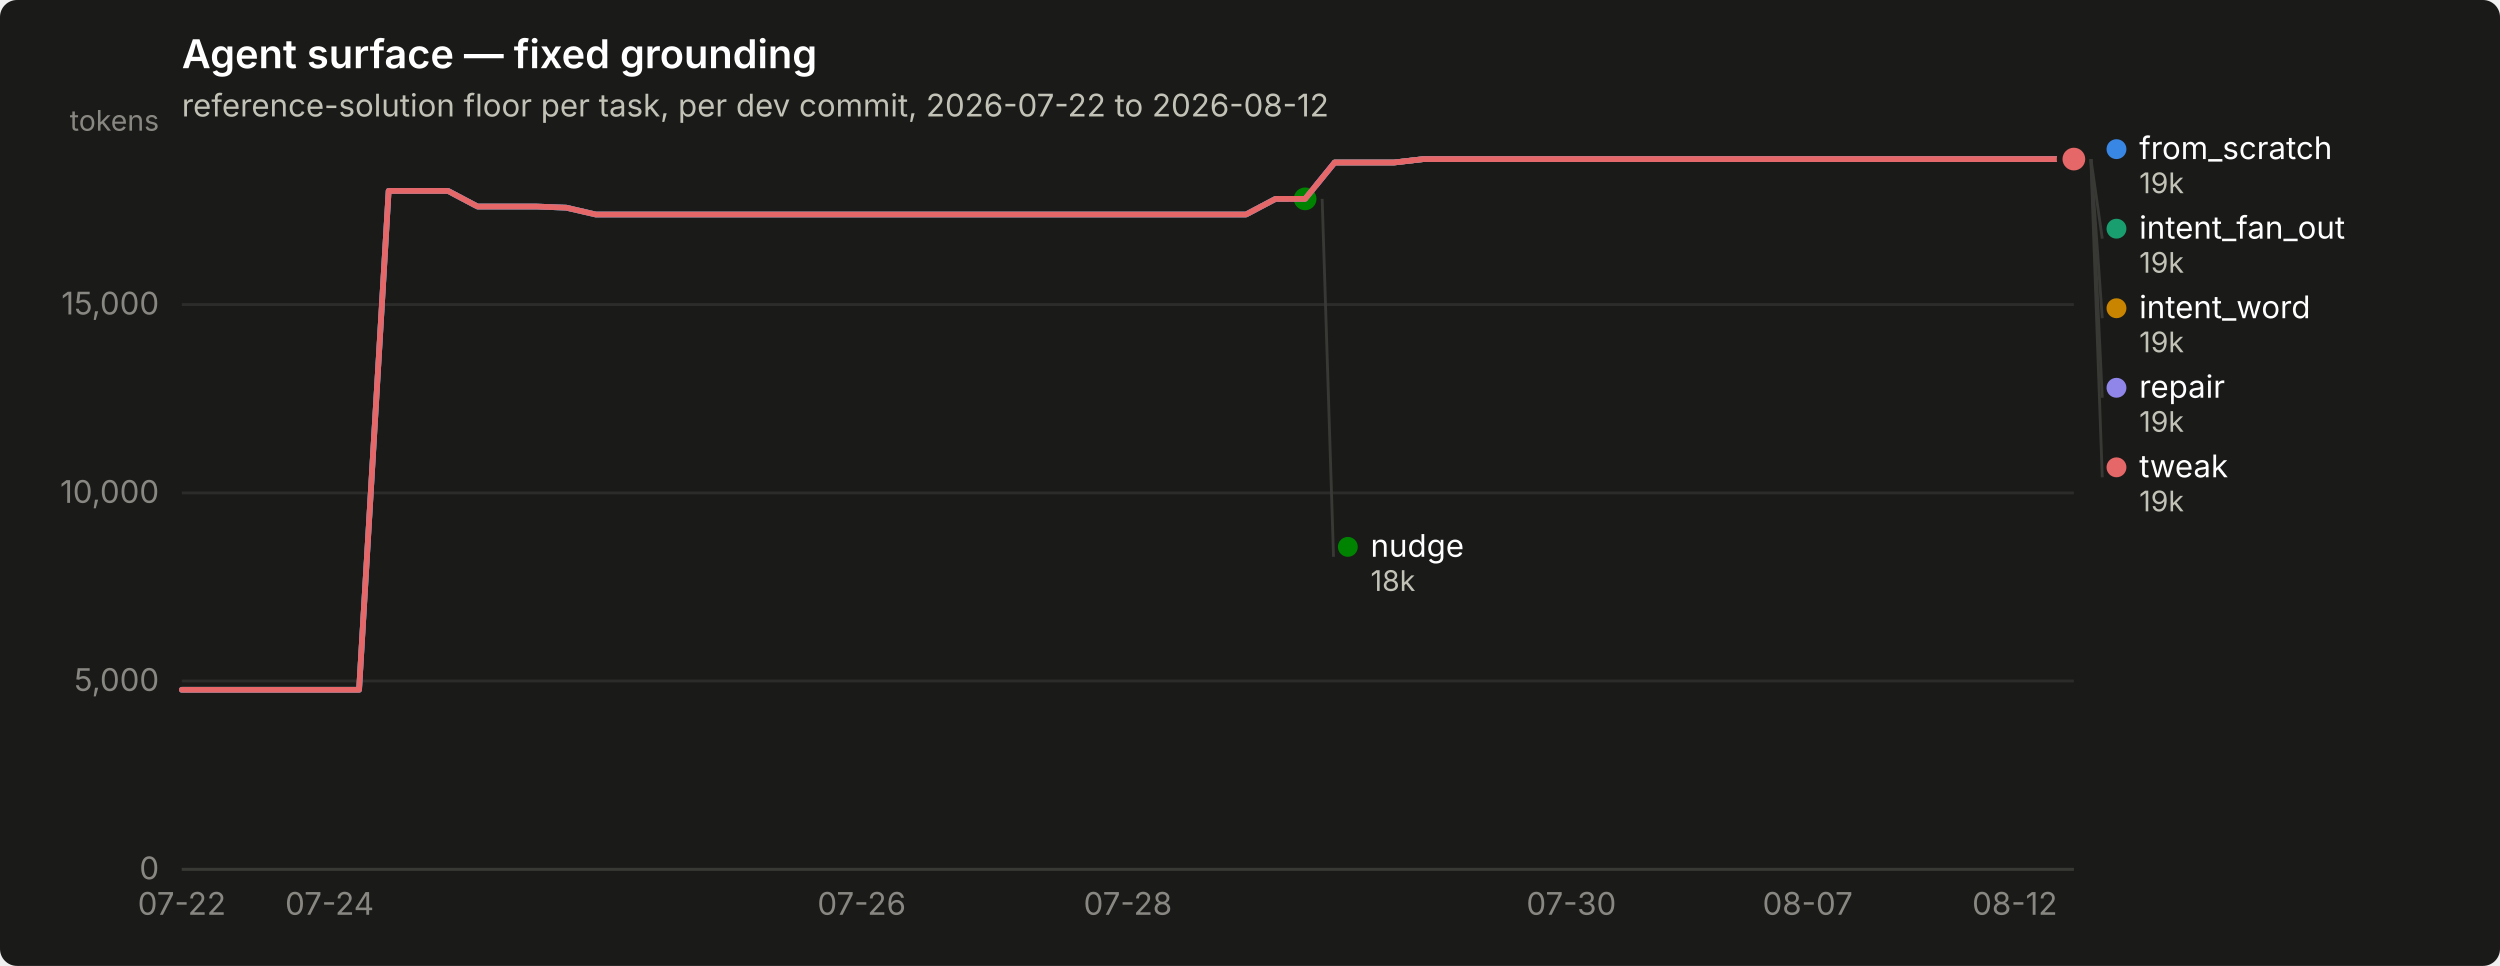
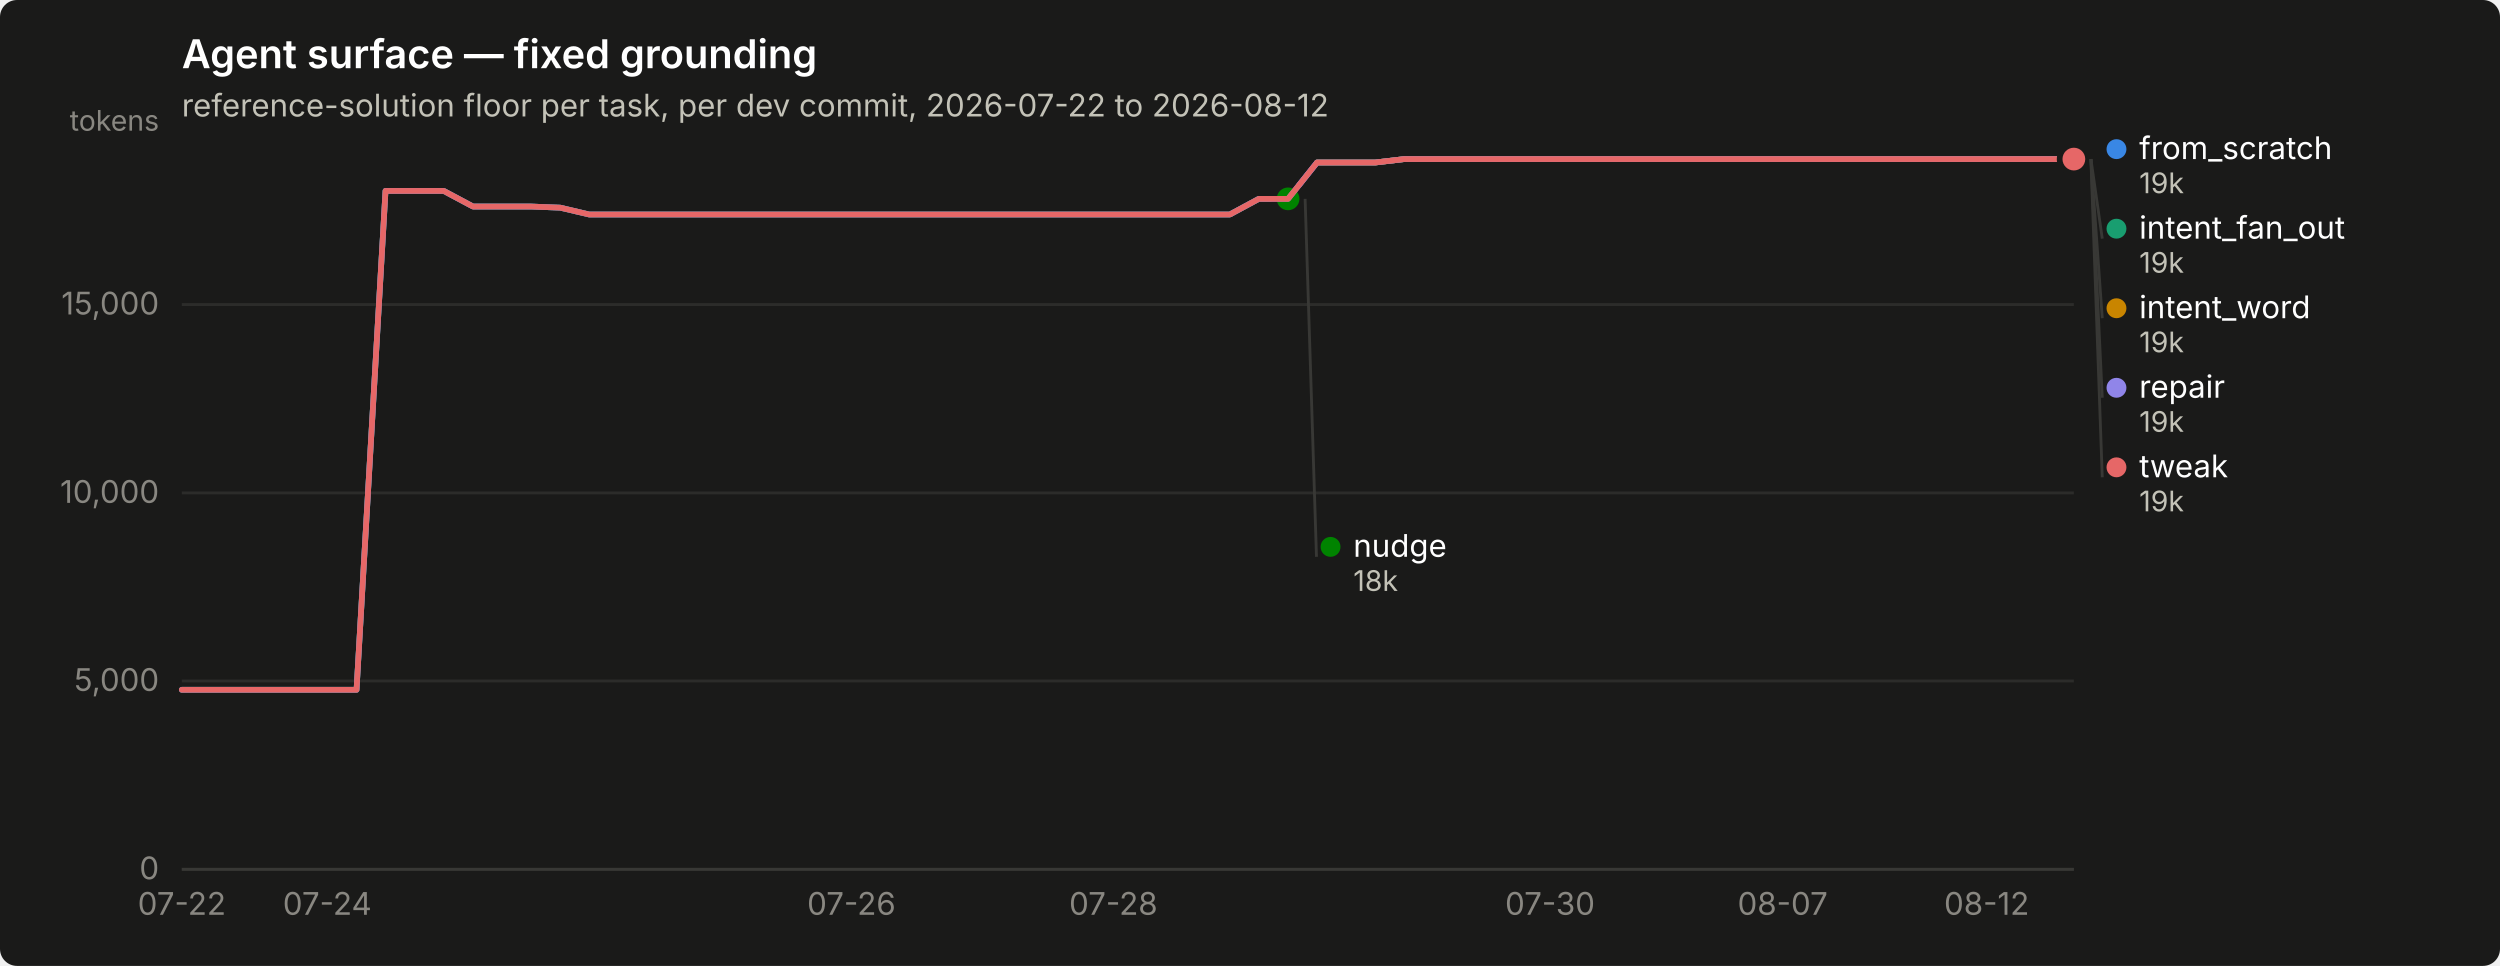
<svg xmlns="http://www.w3.org/2000/svg" width="880" height="340" viewBox="0 0 880 340" role="img" aria-label="Agent surface — fixed grounding">
  <rect width="880" height="340" rx="6" fill="#1a1a19" />
  <text x="64" y="24" font-family="system-ui, -apple-system, &quot;Segoe UI&quot;, sans-serif" font-size="14" font-weight="600" fill="#ffffff">Agent surface — fixed grounding</text>
  <text x="64" y="41" font-family="system-ui, -apple-system, &quot;Segoe UI&quot;, sans-serif" font-size="11" fill="#c3c2b7">reference-solution floor per task, per dev commit, 2026-07-22 to 2026-08-12</text>
  <line x1="64" y1="306.0" x2="730" y2="306.0" stroke="#2c2c2a" stroke-width="1" />
  <text x="56" y="309.5" text-anchor="end" font-family="system-ui, -apple-system, &quot;Segoe UI&quot;, sans-serif" font-size="11" style="font-variant-numeric: tabular-nums" fill="#898781">0</text>
  <line x1="64" y1="239.7" x2="730" y2="239.7" stroke="#2c2c2a" stroke-width="1" />
  <text x="56" y="243.2" text-anchor="end" font-family="system-ui, -apple-system, &quot;Segoe UI&quot;, sans-serif" font-size="11" style="font-variant-numeric: tabular-nums" fill="#898781">5,000</text>
  <line x1="64" y1="173.5" x2="730" y2="173.5" stroke="#2c2c2a" stroke-width="1" />
  <text x="56" y="177.0" text-anchor="end" font-family="system-ui, -apple-system, &quot;Segoe UI&quot;, sans-serif" font-size="11" style="font-variant-numeric: tabular-nums" fill="#898781">10,000</text>
  <line x1="64" y1="107.2" x2="730" y2="107.2" stroke="#2c2c2a" stroke-width="1" />
  <text x="56" y="110.7" text-anchor="end" font-family="system-ui, -apple-system, &quot;Segoe UI&quot;, sans-serif" font-size="11" style="font-variant-numeric: tabular-nums" fill="#898781">15,000</text>
  <text x="56" y="46" text-anchor="end" font-family="system-ui, -apple-system, &quot;Segoe UI&quot;, sans-serif" font-size="10" fill="#898781">tokens</text>
  <line x1="64" y1="306" x2="730" y2="306" stroke="#383835" stroke-width="1" />
  <text x="64.0" y="322" text-anchor="middle" font-family="system-ui, -apple-system, &quot;Segoe UI&quot;, sans-serif" font-size="11" style="font-variant-numeric: tabular-nums" fill="#898781">07-22</text>
-   <text x="116.0" y="322" text-anchor="middle" font-family="system-ui, -apple-system, &quot;Segoe UI&quot;, sans-serif" font-size="11" style="font-variant-numeric: tabular-nums" fill="#898781">07-24</text>
-   <text x="303.3" y="322" text-anchor="middle" font-family="system-ui, -apple-system, &quot;Segoe UI&quot;, sans-serif" font-size="11" style="font-variant-numeric: tabular-nums" fill="#898781">07-26</text>
-   <text x="397.0" y="322" text-anchor="middle" font-family="system-ui, -apple-system, &quot;Segoe UI&quot;, sans-serif" font-size="11" style="font-variant-numeric: tabular-nums" fill="#898781">07-28</text>
-   <text x="553.1" y="322" text-anchor="middle" font-family="system-ui, -apple-system, &quot;Segoe UI&quot;, sans-serif" font-size="11" style="font-variant-numeric: tabular-nums" fill="#898781">07-30</text>
-   <text x="636.3" y="322" text-anchor="middle" font-family="system-ui, -apple-system, &quot;Segoe UI&quot;, sans-serif" font-size="11" style="font-variant-numeric: tabular-nums" fill="#898781">08-07</text>
-   <text x="709.2" y="322" text-anchor="middle" font-family="system-ui, -apple-system, &quot;Segoe UI&quot;, sans-serif" font-size="11" style="font-variant-numeric: tabular-nums" fill="#898781">08-12</text>
-   <path d="M64.0,242.8 L74.4,242.8 L84.8,242.8 L95.2,242.8 L105.6,242.8 L116.0,242.8 L126.4,242.8 L136.8,67.2 L147.2,67.2 L157.7,67.2 L168.1,72.7 L178.5,72.7 L188.9,72.7 L199.3,73.1 L209.7,75.5 L220.1,75.5 L230.5,75.5 L240.9,75.5 L251.3,75.5 L261.7,75.5 L272.1,75.5 L282.5,75.5 L292.9,75.5 L303.3,75.5 L313.8,75.5 L324.2,75.5 L334.6,75.5 L345.0,75.5 L355.4,75.5 L365.8,75.5 L376.2,75.5 L386.6,75.5 L397.0,75.5 L407.4,75.5 L417.8,75.5 L428.2,75.5 L438.6,75.5 L449.0,70.0 L459.4,70.0 L469.8,57.2 L480.2,57.2 L490.7,57.2 L501.1,56.0 L511.5,56.0 L521.9,56.0 L532.3,56.0 L542.7,56.0 L553.1,56.0 L563.5,56.0 L573.9,56.0 L584.3,56.0 L594.7,56.0 L605.1,56.0 L615.5,56.0 L625.9,56.0 L636.3,56.0 L646.8,56.0 L657.2,56.0 L667.6,56.0 L678.0,56.0 L688.4,56.0 L698.8,56.0 L709.2,56.0 L719.6,56.0 L730.0,56.0" fill="none" stroke="#3987e5" stroke-width="2" stroke-linejoin="round" stroke-linecap="round" />
+   <text x="115.2" y="322" text-anchor="middle" font-family="system-ui, -apple-system, &quot;Segoe UI&quot;, sans-serif" font-size="11" style="font-variant-numeric: tabular-nums" fill="#898781">07-24</text>
+   <text x="299.7" y="322" text-anchor="middle" font-family="system-ui, -apple-system, &quot;Segoe UI&quot;, sans-serif" font-size="11" style="font-variant-numeric: tabular-nums" fill="#898781">07-26</text>
+   <text x="391.9" y="322" text-anchor="middle" font-family="system-ui, -apple-system, &quot;Segoe UI&quot;, sans-serif" font-size="11" style="font-variant-numeric: tabular-nums" fill="#898781">07-28</text>
+   <text x="545.6" y="322" text-anchor="middle" font-family="system-ui, -apple-system, &quot;Segoe UI&quot;, sans-serif" font-size="11" style="font-variant-numeric: tabular-nums" fill="#898781">07-30</text>
+   <text x="627.5" y="322" text-anchor="middle" font-family="system-ui, -apple-system, &quot;Segoe UI&quot;, sans-serif" font-size="11" style="font-variant-numeric: tabular-nums" fill="#898781">08-07</text>
+   <text x="699.3" y="322" text-anchor="middle" font-family="system-ui, -apple-system, &quot;Segoe UI&quot;, sans-serif" font-size="11" style="font-variant-numeric: tabular-nums" fill="#898781">08-12</text>
+   <path d="M64.0,242.8 L74.2,242.8 L84.5,242.8 L94.7,242.8 L105.0,242.8 L115.2,242.8 L125.5,242.8 L135.7,67.2 L146.0,67.2 L156.2,67.2 L166.5,72.7 L176.7,72.7 L187.0,72.7 L197.2,73.1 L207.4,75.5 L217.7,75.5 L227.9,75.5 L238.2,75.5 L248.4,75.5 L258.7,75.5 L268.9,75.5 L279.2,75.5 L289.4,75.5 L299.7,75.5 L309.9,75.5 L320.2,75.5 L330.4,75.5 L340.6,75.5 L350.9,75.5 L361.1,75.5 L371.4,75.5 L381.6,75.5 L391.9,75.5 L402.1,75.5 L412.4,75.5 L422.6,75.5 L432.9,75.5 L443.1,70.0 L453.4,70.0 L463.6,57.2 L473.8,57.2 L484.1,57.2 L494.3,56.0 L504.6,56.0 L514.8,56.0 L525.1,56.0 L535.3,56.0 L545.6,56.0 L555.8,56.0 L566.1,56.0 L576.3,56.0 L586.6,56.0 L596.8,56.0 L607.0,56.0 L617.3,56.0 L627.5,56.0 L637.8,56.0 L648.0,56.0 L658.3,56.0 L668.5,56.0 L678.8,56.0 L689.0,56.0 L699.3,56.0 L709.5,56.0 L719.8,56.0 L730.0,56.0" fill="none" stroke="#3987e5" stroke-width="2" stroke-linejoin="round" stroke-linecap="round" />
  <circle cx="730.0" cy="56.0" r="6" fill="#1a1a19" />
  <circle cx="730.0" cy="56.0" r="4" fill="#3987e5" />
-   <path d="M469.8,57.2 L480.2,57.2 L490.7,57.2 L501.1,56.0 L511.5,56.0 L521.9,56.0 L532.3,56.0 L542.7,56.0 L553.1,56.0 L563.5,56.0 L573.9,56.0 L584.3,56.0 L594.7,56.0 L605.1,56.0 L615.5,56.0 L625.9,56.0 L636.3,56.0 L646.8,56.0 L657.2,56.0 L667.6,56.0 L678.0,56.0 L688.4,56.0 L698.8,56.0 L709.2,56.0 L719.6,56.0 L730.0,56.0" fill="none" stroke="#199e70" stroke-width="2" stroke-linejoin="round" stroke-linecap="round" />
+   <path d="M463.6,57.2 L473.8,57.2 L484.1,57.2 L494.3,56.0 L504.6,56.0 L514.8,56.0 L525.1,56.0 L535.3,56.0 L545.6,56.0 L555.8,56.0 L566.1,56.0 L576.3,56.0 L586.6,56.0 L596.8,56.0 L607.0,56.0 L617.3,56.0 L627.5,56.0 L637.8,56.0 L648.0,56.0 L658.3,56.0 L668.5,56.0 L678.8,56.0 L689.0,56.0 L699.3,56.0 L709.5,56.0 L719.8,56.0 L730.0,56.0" fill="none" stroke="#199e70" stroke-width="2" stroke-linejoin="round" stroke-linecap="round" />
  <circle cx="730.0" cy="56.0" r="6" fill="#1a1a19" />
  <circle cx="730.0" cy="56.0" r="4" fill="#199e70" />
-   <path d="M469.8,57.2 L480.2,57.2 L490.7,57.2 L501.1,56.0 L511.5,56.0 L521.9,56.0 L532.3,56.0 L542.7,56.0 L553.1,56.0 L563.5,56.0 L573.9,56.0 L584.3,56.0 L594.7,56.0 L605.1,56.0 L615.5,56.0 L625.9,56.0 L636.3,56.0 L646.8,56.0 L657.2,56.0 L667.6,56.0 L678.0,56.0 L688.4,56.0 L698.8,56.0 L709.2,56.0 L719.6,56.0 L730.0,56.0" fill="none" stroke="#c98500" stroke-width="2" stroke-linejoin="round" stroke-linecap="round" />
+   <path d="M463.6,57.2 L473.8,57.2 L484.1,57.2 L494.3,56.0 L504.6,56.0 L514.8,56.0 L525.1,56.0 L535.3,56.0 L545.6,56.0 L555.8,56.0 L566.1,56.0 L576.3,56.0 L586.6,56.0 L596.8,56.0 L607.0,56.0 L617.3,56.0 L627.5,56.0 L637.8,56.0 L648.0,56.0 L658.3,56.0 L668.5,56.0 L678.8,56.0 L689.0,56.0 L699.3,56.0 L709.5,56.0 L719.8,56.0 L730.0,56.0" fill="none" stroke="#c98500" stroke-width="2" stroke-linejoin="round" stroke-linecap="round" />
  <circle cx="730.0" cy="56.0" r="6" fill="#1a1a19" />
  <circle cx="730.0" cy="56.0" r="4" fill="#c98500" />
-   <path d="M64.0,242.8 L74.4,242.8 L84.8,242.8 L95.2,242.8 L105.6,242.8 L116.0,242.8 L126.4,242.8 L136.8,67.2 L147.2,67.2 L157.7,67.2 L168.1,72.7 L178.5,72.7 L188.9,72.7 L199.3,73.1 L209.7,75.5 L220.1,75.5 L230.5,75.5 L240.9,75.5 L251.3,75.5 L261.7,75.5 L272.1,75.5 L282.5,75.5 L292.9,75.5 L303.3,75.5 L313.8,75.5 L324.2,75.5 L334.6,75.5 L345.0,75.5 L355.4,75.5 L365.8,75.5 L376.2,75.5 L386.6,75.5 L397.0,75.5 L407.4,75.5 L417.8,75.5 L428.2,75.5 L438.6,75.5 L449.0,70.0 L459.4,70.0" fill="none" stroke="#008300" stroke-width="2" stroke-linejoin="round" stroke-linecap="round" />
-   <circle cx="459.4" cy="70.0" r="6" fill="#1a1a19" />
-   <circle cx="459.4" cy="70.0" r="4" fill="#008300" />
-   <path d="M64.0,242.8 L74.4,242.8 L84.8,242.8 L95.2,242.8 L105.6,242.8 L116.0,242.8 L126.4,242.8 L136.8,67.2 L147.2,67.2 L157.7,67.2 L168.1,72.7 L178.5,72.7 L188.9,72.7 L199.3,73.1 L209.7,75.5 L220.1,75.5 L230.5,75.5 L240.9,75.5 L251.3,75.5 L261.7,75.5 L272.1,75.5 L282.5,75.5 L292.9,75.5 L303.3,75.5 L313.8,75.5 L324.2,75.5 L334.6,75.5 L345.0,75.5 L355.4,75.5 L365.8,75.5 L376.2,75.5 L386.6,75.5 L397.0,75.5 L407.4,75.5 L417.8,75.5 L428.2,75.5 L438.6,75.5 L449.0,70.0 L459.4,70.0 L469.8,57.2 L480.2,57.2 L490.7,57.2 L501.1,56.0 L511.5,56.0 L521.9,56.0 L532.3,56.0 L542.7,56.0 L553.1,56.0 L563.5,56.0 L573.9,56.0 L584.3,56.0 L594.7,56.0 L605.1,56.0 L615.5,56.0 L625.9,56.0 L636.3,56.0 L646.8,56.0 L657.2,56.0 L667.6,56.0 L678.0,56.0 L688.4,56.0 L698.8,56.0 L709.2,56.0 L719.6,56.0 L730.0,56.0" fill="none" stroke="#9085e9" stroke-width="2" stroke-linejoin="round" stroke-linecap="round" />
+   <path d="M64.0,242.8 L74.2,242.8 L84.5,242.8 L94.7,242.8 L105.0,242.8 L115.2,242.8 L125.5,242.8 L135.7,67.2 L146.0,67.2 L156.2,67.2 L166.5,72.7 L176.7,72.7 L187.0,72.7 L197.2,73.1 L207.4,75.5 L217.7,75.5 L227.9,75.5 L238.2,75.5 L248.4,75.5 L258.7,75.5 L268.9,75.5 L279.2,75.5 L289.4,75.5 L299.7,75.5 L309.9,75.5 L320.2,75.5 L330.4,75.5 L340.6,75.5 L350.9,75.5 L361.1,75.5 L371.4,75.5 L381.6,75.5 L391.9,75.5 L402.1,75.5 L412.4,75.5 L422.6,75.5 L432.9,75.5 L443.1,70.0 L453.4,70.0" fill="none" stroke="#008300" stroke-width="2" stroke-linejoin="round" stroke-linecap="round" />
+   <circle cx="453.4" cy="70.0" r="6" fill="#1a1a19" />
+   <circle cx="453.4" cy="70.0" r="4" fill="#008300" />
+   <path d="M64.0,242.8 L74.2,242.8 L84.5,242.8 L94.7,242.8 L105.0,242.8 L115.2,242.8 L125.5,242.8 L135.7,67.2 L146.0,67.2 L156.2,67.2 L166.5,72.7 L176.7,72.7 L187.0,72.7 L197.2,73.1 L207.4,75.5 L217.7,75.5 L227.9,75.5 L238.2,75.5 L248.4,75.5 L258.7,75.5 L268.9,75.5 L279.2,75.5 L289.4,75.5 L299.7,75.5 L309.9,75.5 L320.2,75.5 L330.4,75.5 L340.6,75.5 L350.9,75.5 L361.1,75.5 L371.4,75.5 L381.6,75.5 L391.9,75.5 L402.1,75.5 L412.4,75.5 L422.6,75.5 L432.9,75.5 L443.1,70.0 L453.4,70.0 L463.6,57.2 L473.8,57.2 L484.1,57.2 L494.3,56.0 L504.6,56.0 L514.8,56.0 L525.1,56.0 L535.3,56.0 L545.6,56.0 L555.8,56.0 L566.1,56.0 L576.3,56.0 L586.6,56.0 L596.8,56.0 L607.0,56.0 L617.3,56.0 L627.5,56.0 L637.8,56.0 L648.0,56.0 L658.3,56.0 L668.5,56.0 L678.8,56.0 L689.0,56.0 L699.3,56.0 L709.5,56.0 L719.8,56.0 L730.0,56.0" fill="none" stroke="#9085e9" stroke-width="2" stroke-linejoin="round" stroke-linecap="round" />
  <circle cx="730.0" cy="56.0" r="6" fill="#1a1a19" />
  <circle cx="730.0" cy="56.0" r="4" fill="#9085e9" />
-   <path d="M64.0,242.8 L74.4,242.8 L84.8,242.8 L95.2,242.8 L105.6,242.8 L116.0,242.8 L126.4,242.8 L136.8,67.2 L147.2,67.2 L157.7,67.2 L168.1,72.7 L178.5,72.7 L188.9,72.7 L199.3,73.1 L209.7,75.5 L220.1,75.5 L230.5,75.5 L240.9,75.5 L251.3,75.5 L261.7,75.5 L272.1,75.5 L282.5,75.5 L292.9,75.5 L303.3,75.5 L313.8,75.5 L324.2,75.5 L334.6,75.5 L345.0,75.5 L355.4,75.5 L365.8,75.5 L376.2,75.5 L386.6,75.5 L397.0,75.5 L407.4,75.5 L417.8,75.5 L428.2,75.5 L438.6,75.5 L449.0,70.0 L459.4,70.0 L469.8,57.2 L480.2,57.2 L490.7,57.2 L501.1,56.0 L511.5,56.0 L521.9,56.0 L532.3,56.0 L542.7,56.0 L553.1,56.0 L563.5,56.0 L573.9,56.0 L584.3,56.0 L594.7,56.0 L605.1,56.0 L615.5,56.0 L625.9,56.0 L636.3,56.0 L646.8,56.0 L657.2,56.0 L667.6,56.0 L678.0,56.0 L688.4,56.0 L698.8,56.0 L709.2,56.0 L719.6,56.0 L730.0,56.0" fill="none" stroke="#e66767" stroke-width="2" stroke-linejoin="round" stroke-linecap="round" />
+   <path d="M64.0,242.8 L74.2,242.8 L84.5,242.8 L94.7,242.8 L105.0,242.8 L115.2,242.8 L125.5,242.8 L135.7,67.2 L146.0,67.2 L156.2,67.2 L166.5,72.7 L176.7,72.7 L187.0,72.7 L197.2,73.1 L207.4,75.5 L217.7,75.5 L227.9,75.5 L238.2,75.5 L248.4,75.5 L258.7,75.5 L268.9,75.5 L279.2,75.5 L289.4,75.5 L299.7,75.5 L309.9,75.5 L320.2,75.5 L330.4,75.5 L340.6,75.5 L350.9,75.5 L361.1,75.5 L371.4,75.5 L381.6,75.5 L391.9,75.5 L402.1,75.5 L412.4,75.5 L422.6,75.5 L432.9,75.5 L443.1,70.0 L453.4,70.0 L463.6,57.2 L473.8,57.2 L484.1,57.2 L494.3,56.0 L504.6,56.0 L514.8,56.0 L525.1,56.0 L535.3,56.0 L545.6,56.0 L555.8,56.0 L566.1,56.0 L576.3,56.0 L586.6,56.0 L596.8,56.0 L607.0,56.0 L617.3,56.0 L627.5,56.0 L637.8,56.0 L648.0,56.0 L658.3,56.0 L668.5,56.0 L678.8,56.0 L689.0,56.0 L699.3,56.0 L709.5,56.0 L719.8,56.0 L730.0,56.0" fill="none" stroke="#e66767" stroke-width="2" stroke-linejoin="round" stroke-linecap="round" />
  <circle cx="730.0" cy="56.0" r="6" fill="#1a1a19" />
  <circle cx="730.0" cy="56.0" r="4" fill="#e66767" />
  <circle cx="745.0" cy="52.5" r="3.5" fill="#3987e5" />
  <text x="753.0" y="56.0" font-family="system-ui, -apple-system, &quot;Segoe UI&quot;, sans-serif" font-size="11" fill="#ffffff">from_scratch</text>
  <text x="753.0" y="68.0" font-family="system-ui, -apple-system, &quot;Segoe UI&quot;, sans-serif" font-size="10" style="font-variant-numeric: tabular-nums" fill="#c3c2b7">19k</text>
  <line x1="736.0" y1="56.0" x2="740.0" y2="84.0" stroke="#383835" stroke-width="1" />
  <circle cx="745.0" cy="80.5" r="3.5" fill="#199e70" />
  <text x="753.0" y="84.0" font-family="system-ui, -apple-system, &quot;Segoe UI&quot;, sans-serif" font-size="11" fill="#ffffff">intent_fan_out</text>
  <text x="753.0" y="96.0" font-family="system-ui, -apple-system, &quot;Segoe UI&quot;, sans-serif" font-size="10" style="font-variant-numeric: tabular-nums" fill="#c3c2b7">19k</text>
  <line x1="736.0" y1="56.0" x2="740.0" y2="112.0" stroke="#383835" stroke-width="1" />
  <circle cx="745.0" cy="108.5" r="3.5" fill="#c98500" />
  <text x="753.0" y="112.0" font-family="system-ui, -apple-system, &quot;Segoe UI&quot;, sans-serif" font-size="11" fill="#ffffff">intent_word</text>
  <text x="753.0" y="124.0" font-family="system-ui, -apple-system, &quot;Segoe UI&quot;, sans-serif" font-size="10" style="font-variant-numeric: tabular-nums" fill="#c3c2b7">19k</text>
  <line x1="736.0" y1="56.0" x2="740.0" y2="140.0" stroke="#383835" stroke-width="1" />
  <circle cx="745.0" cy="136.5" r="3.5" fill="#9085e9" />
  <text x="753.0" y="140.0" font-family="system-ui, -apple-system, &quot;Segoe UI&quot;, sans-serif" font-size="11" fill="#ffffff">repair</text>
  <text x="753.0" y="152.0" font-family="system-ui, -apple-system, &quot;Segoe UI&quot;, sans-serif" font-size="10" style="font-variant-numeric: tabular-nums" fill="#c3c2b7">19k</text>
  <line x1="736.0" y1="56.0" x2="740.0" y2="168.0" stroke="#383835" stroke-width="1" />
  <circle cx="745.0" cy="164.5" r="3.5" fill="#e66767" />
  <text x="753.0" y="168.0" font-family="system-ui, -apple-system, &quot;Segoe UI&quot;, sans-serif" font-size="11" fill="#ffffff">tweak</text>
  <text x="753.0" y="180.0" font-family="system-ui, -apple-system, &quot;Segoe UI&quot;, sans-serif" font-size="10" style="font-variant-numeric: tabular-nums" fill="#c3c2b7">19k</text>
-   <line x1="465.4" y1="70.0" x2="469.4" y2="196.0" stroke="#383835" stroke-width="1" />
-   <circle cx="474.438" cy="192.5" r="3.5" fill="#008300" />
-   <text x="482.438" y="196.0" font-family="system-ui, -apple-system, &quot;Segoe UI&quot;, sans-serif" font-size="11" fill="#ffffff">nudge</text>
-   <text x="482.438" y="208.0" font-family="system-ui, -apple-system, &quot;Segoe UI&quot;, sans-serif" font-size="10" style="font-variant-numeric: tabular-nums" fill="#c3c2b7">18k</text>
+   <line x1="459.4" y1="70.0" x2="463.4" y2="196.0" stroke="#383835" stroke-width="1" />
+   <circle cx="468.354" cy="192.5" r="3.5" fill="#008300" />
+   <text x="476.354" y="196.0" font-family="system-ui, -apple-system, &quot;Segoe UI&quot;, sans-serif" font-size="11" fill="#ffffff">nudge</text>
+   <text x="476.354" y="208.0" font-family="system-ui, -apple-system, &quot;Segoe UI&quot;, sans-serif" font-size="10" style="font-variant-numeric: tabular-nums" fill="#c3c2b7">18k</text>
</svg>
